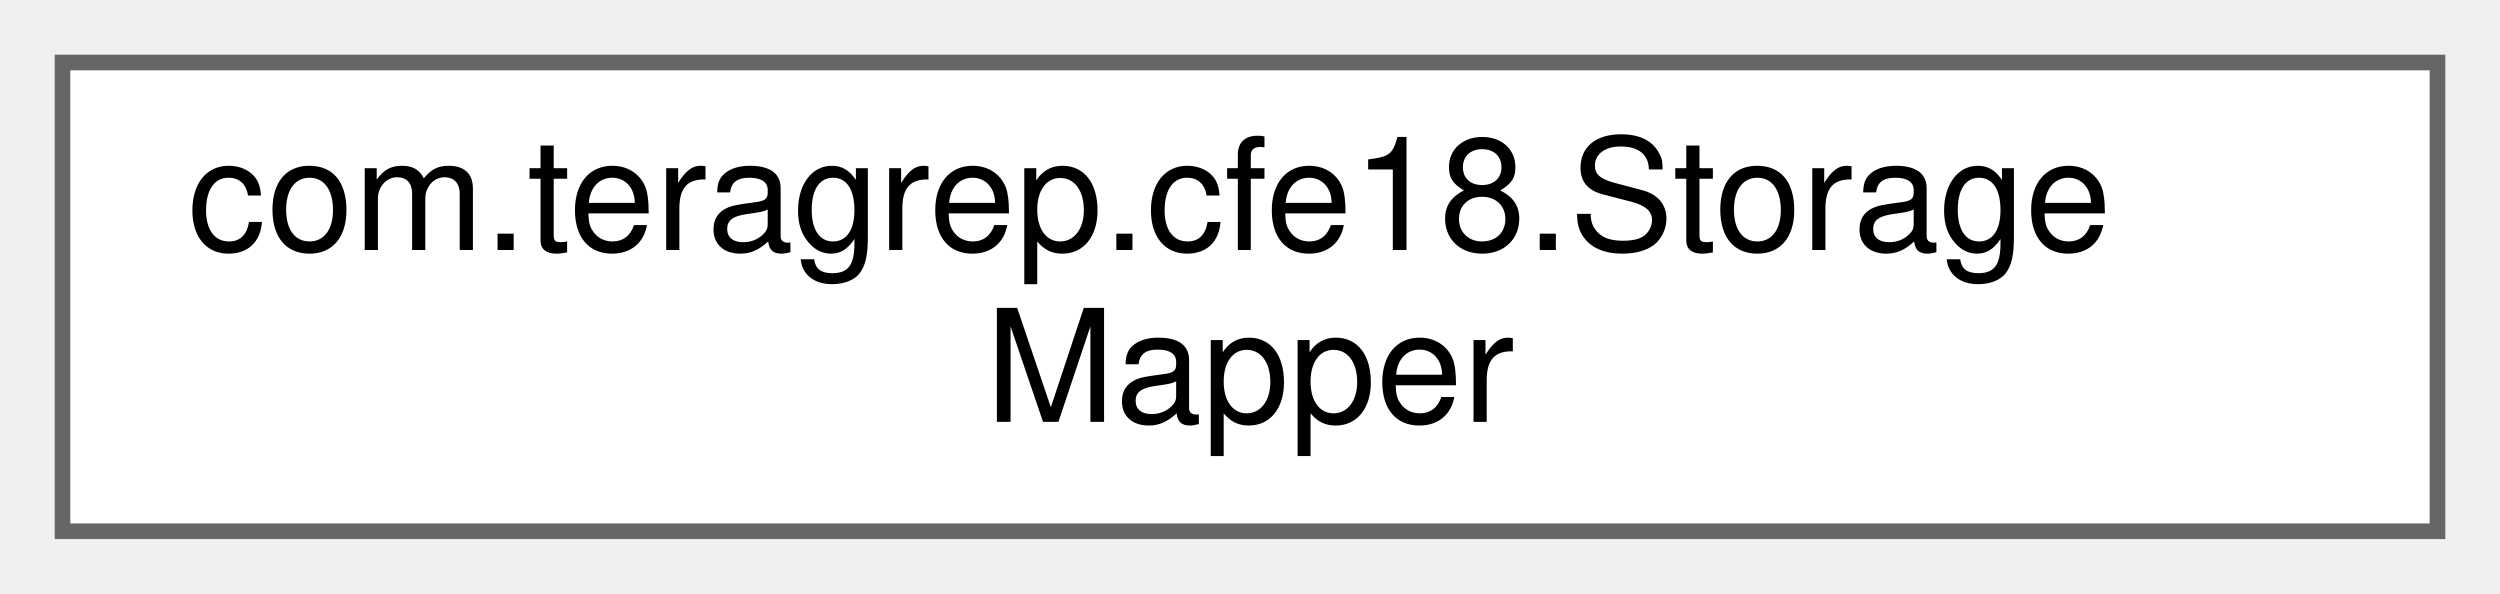
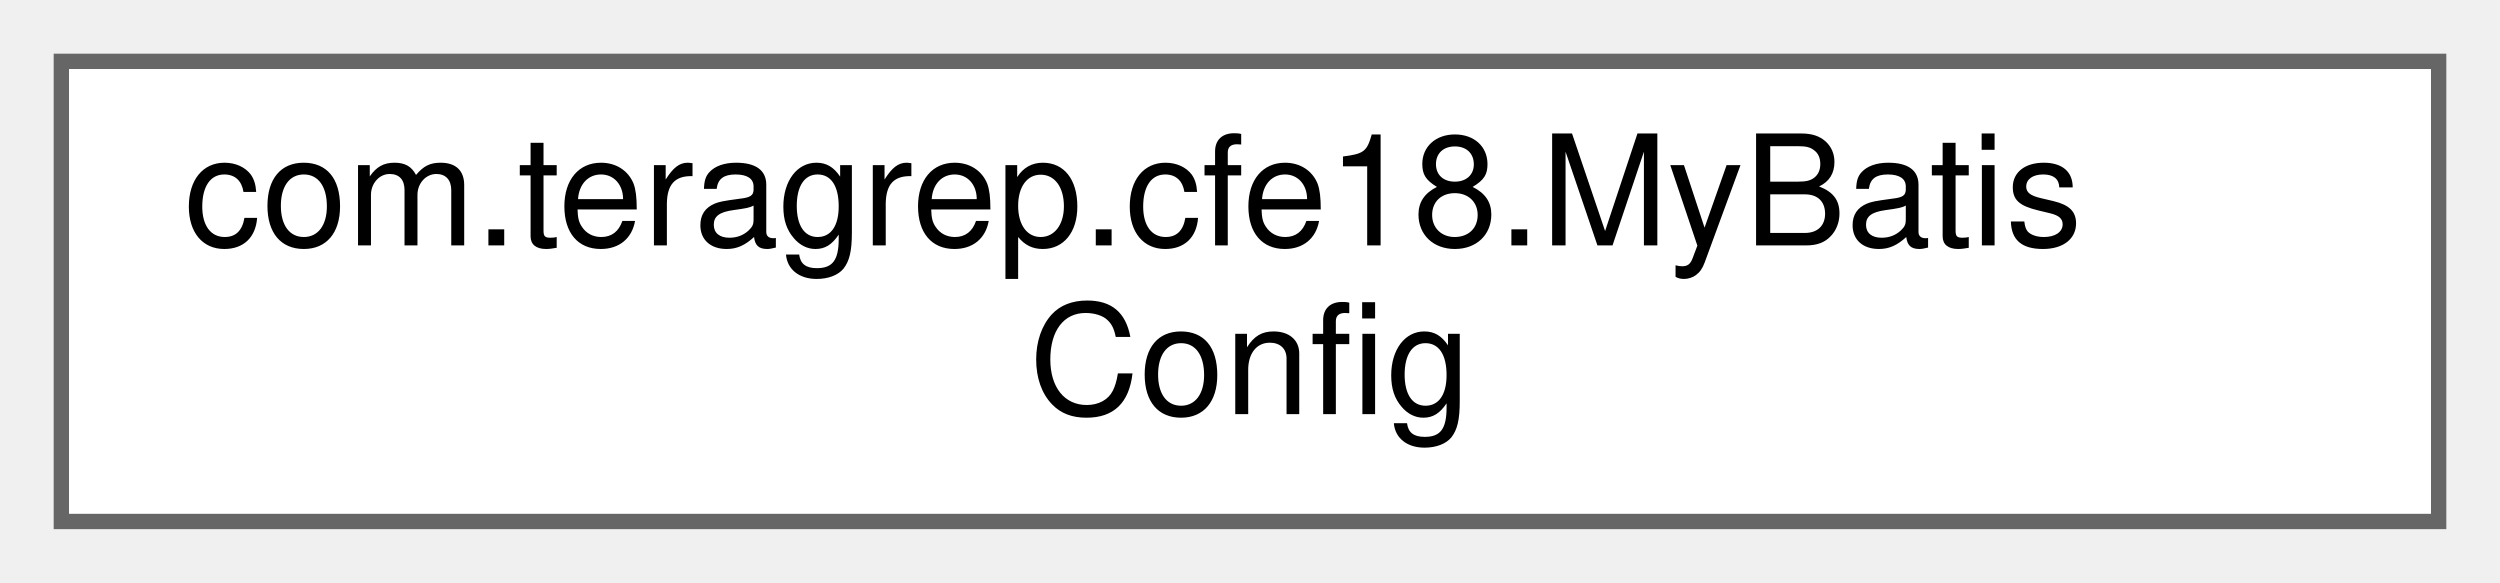
- <svg xmlns="http://www.w3.org/2000/svg" xmlns:xlink="http://www.w3.org/1999/xlink" width="160pt" height="38pt" viewBox="0.00 0.00 160.00 38.00">
+ <svg xmlns="http://www.w3.org/2000/svg" xmlns:xlink="http://www.w3.org/1999/xlink" width="163pt" height="38pt" viewBox="0.00 0.00 163.00 38.00">
  <g id="graph0" class="graph" transform="scale(1 1) rotate(0) translate(4 34)">
    <g id="Node000000" class="node">
      <g id="a_Node000000">
-         <a xlink:href="interfacecom_1_1teragrep_1_1cfe18_1_1StorageMapper.html" target="_top" xlink:title=" ">
-           <polygon fill="white" stroke="#666666" points="152,-30 0,-30 0,0 152,0 152,-30" />
-           <text text-anchor="start" x="8" y="-18" font-family="Helvetica,sans-Serif" font-size="10.00">com.teragrep.cfe18.Storage</text>
-           <text text-anchor="middle" x="76" y="-7" font-family="Helvetica,sans-Serif" font-size="10.00">Mapper</text>
+         <a xlink:href="classcom_1_1teragrep_1_1cfe18_1_1MyBatisConfig.html" target="_top" xlink:title=" ">
+           <polygon fill="white" stroke="#666666" points="155,-30 0,-30 0,0 155,0 155,-30" />
+           <text text-anchor="start" x="8" y="-18" font-family="Helvetica,sans-Serif" font-size="10.00">com.teragrep.cfe18.MyBatis</text>
+           <text text-anchor="middle" x="77.5" y="-7" font-family="Helvetica,sans-Serif" font-size="10.00">Config</text>
        </a>
      </g>
    </g>
  </g>
</svg>
